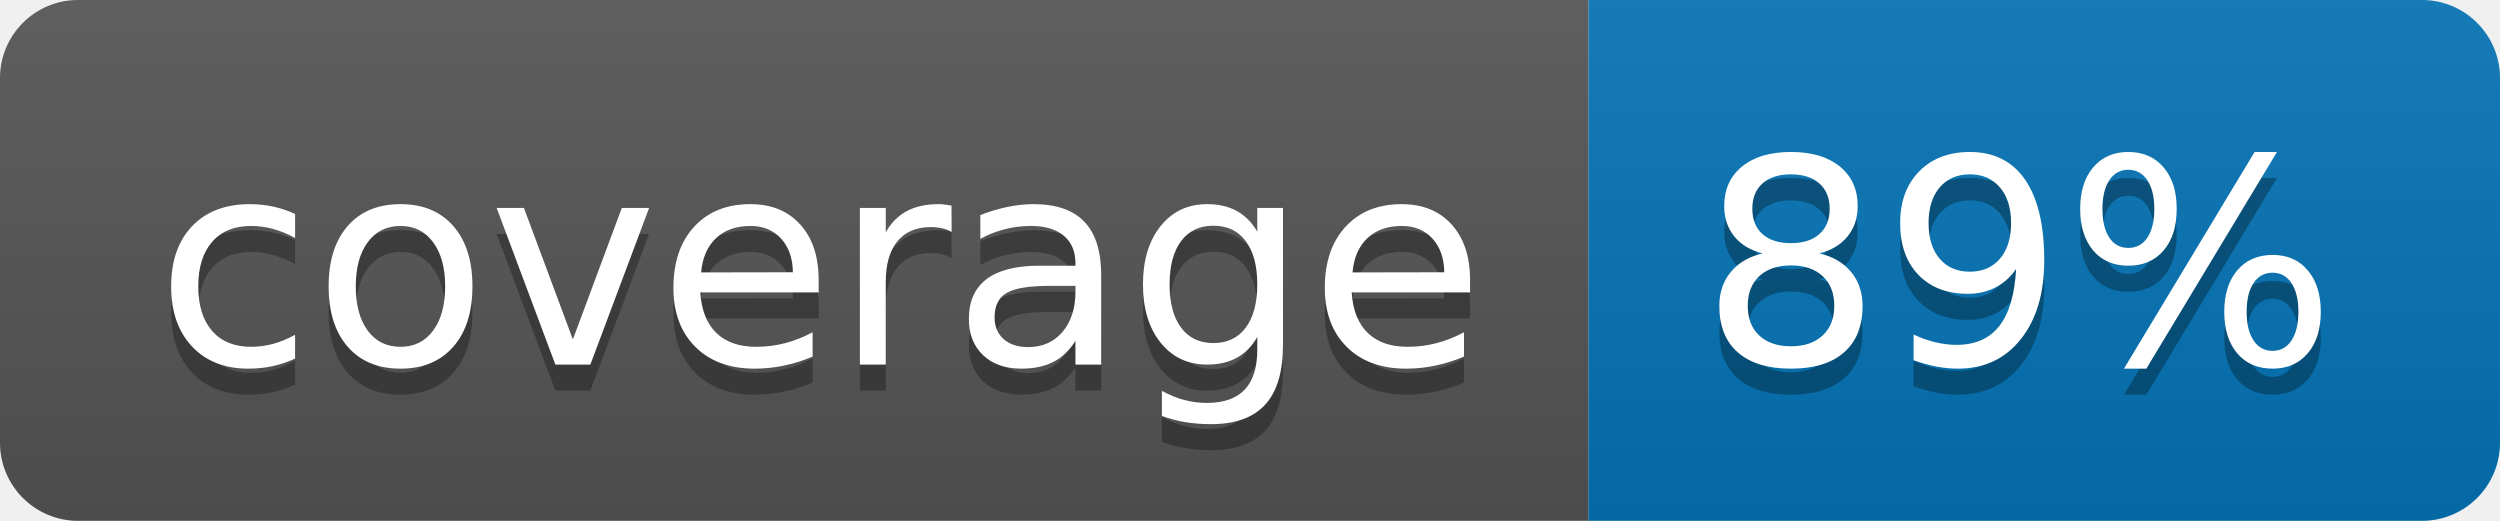
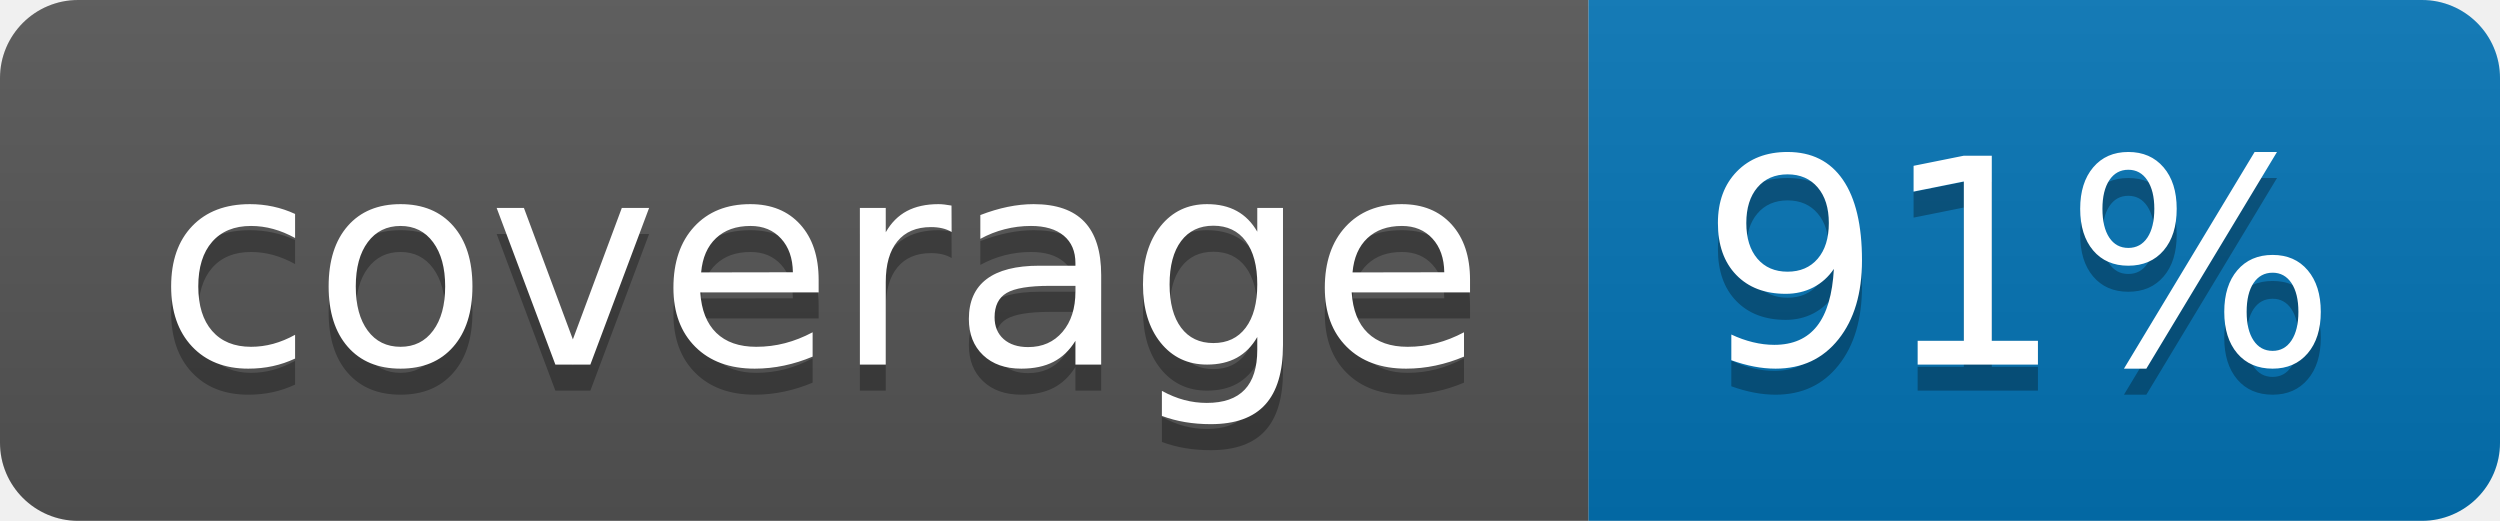
<svg xmlns="http://www.w3.org/2000/svg" width="96" height="20">
  <linearGradient id="b" x2="0" y2="100%">
    <stop offset="0" stop-color="#bbb" stop-opacity=".1" />
    <stop offset="1" stop-opacity=".1" />
  </linearGradient>
  <clipPath id="a">
    <rect width="96" height="20" rx="3" fill="#fff" />
  </clipPath>
  <g clip-path="url(#a)">
    <path fill="#555" d="M0 0h61v20H0z" />
    <path fill="#0374B5" d="M61 0h35v20H61z" />
    <path fill="url(#b)" d="M0 0h96v20H0z" />
  </g>
  <g fill="#fff" text-anchor="middle" font-family="DejaVu Sans,Verdana,Geneva,sans-serif" font-size="110">
    <text x="315" y="150" fill="#010101" fill-opacity=".3" transform="scale(.1)" textLength="510">coverage</text>
    <text x="315" y="140" transform="scale(.1)" textLength="510">coverage</text>
-     <text x="775" y="150" fill="#010101" fill-opacity=".3" transform="scale(.1)" textLength="250">89%</text>
-     <text x="775" y="140" transform="scale(.1)" textLength="250">89%</text>
+     <text x="775" y="150" fill="#010101" fill-opacity=".3" transform="scale(.1)" textLength="250">91%</text>
+     <text x="775" y="140" transform="scale(.1)" textLength="250">91%</text>
  </g>
</svg>
